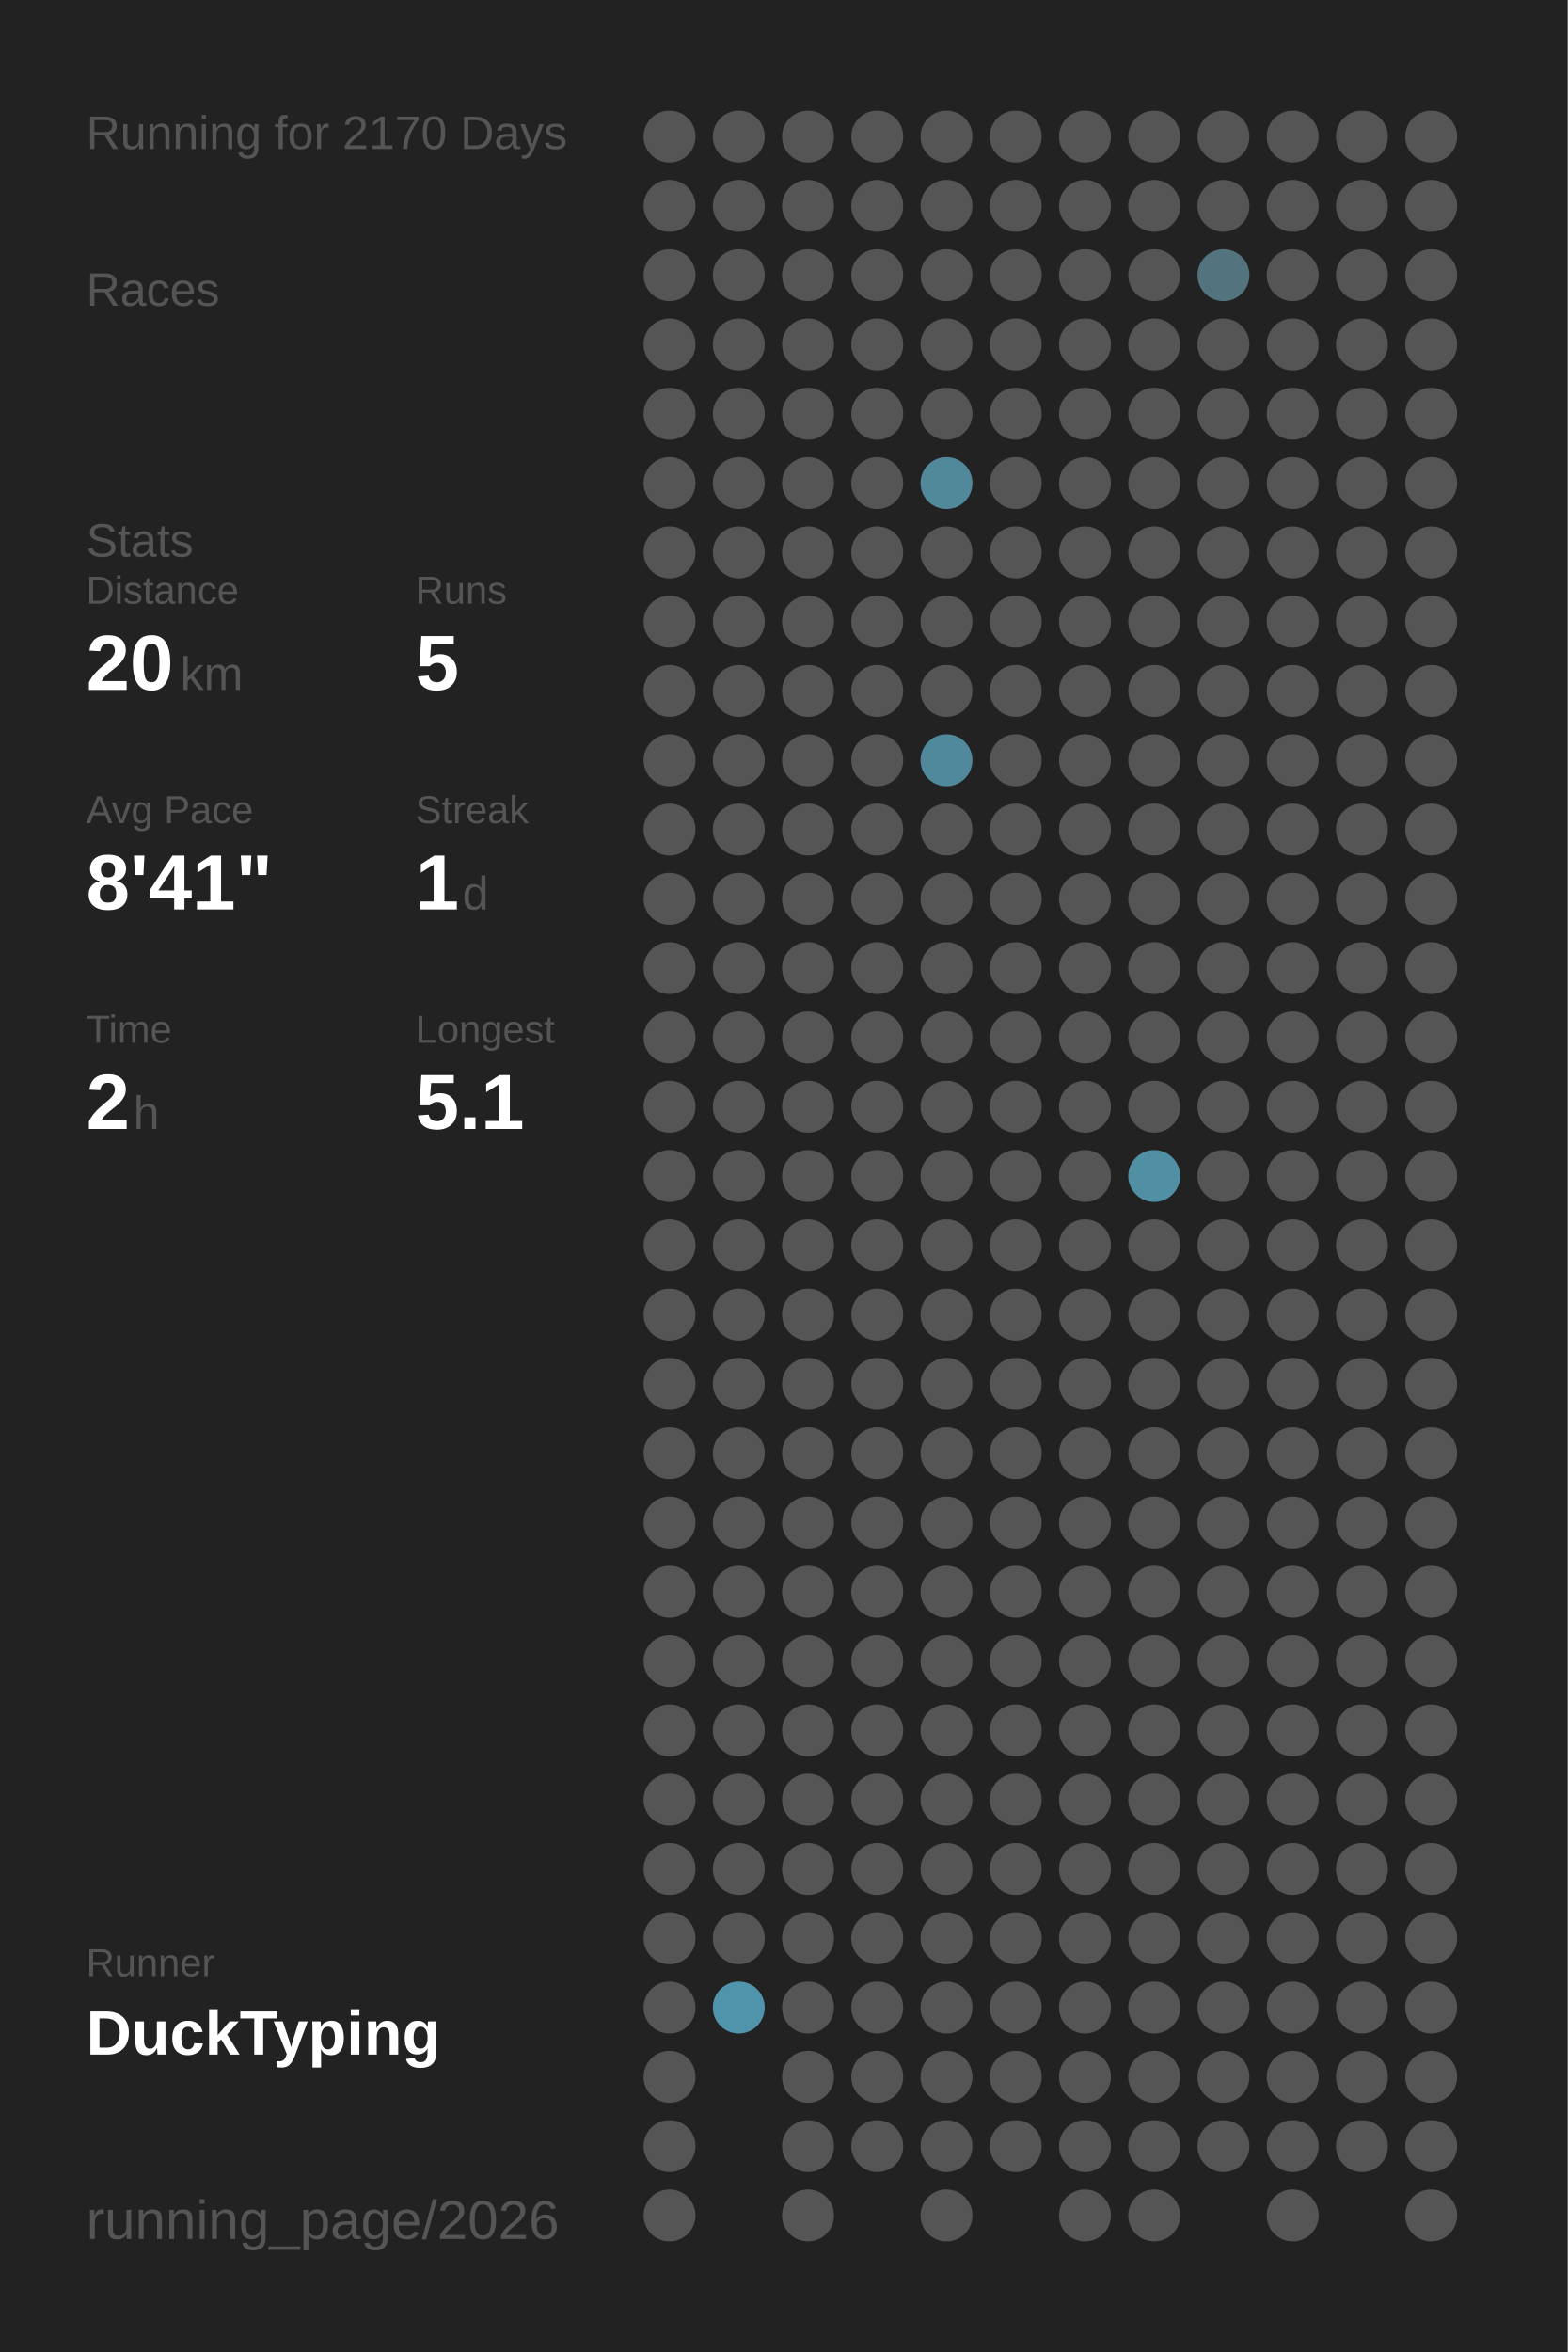
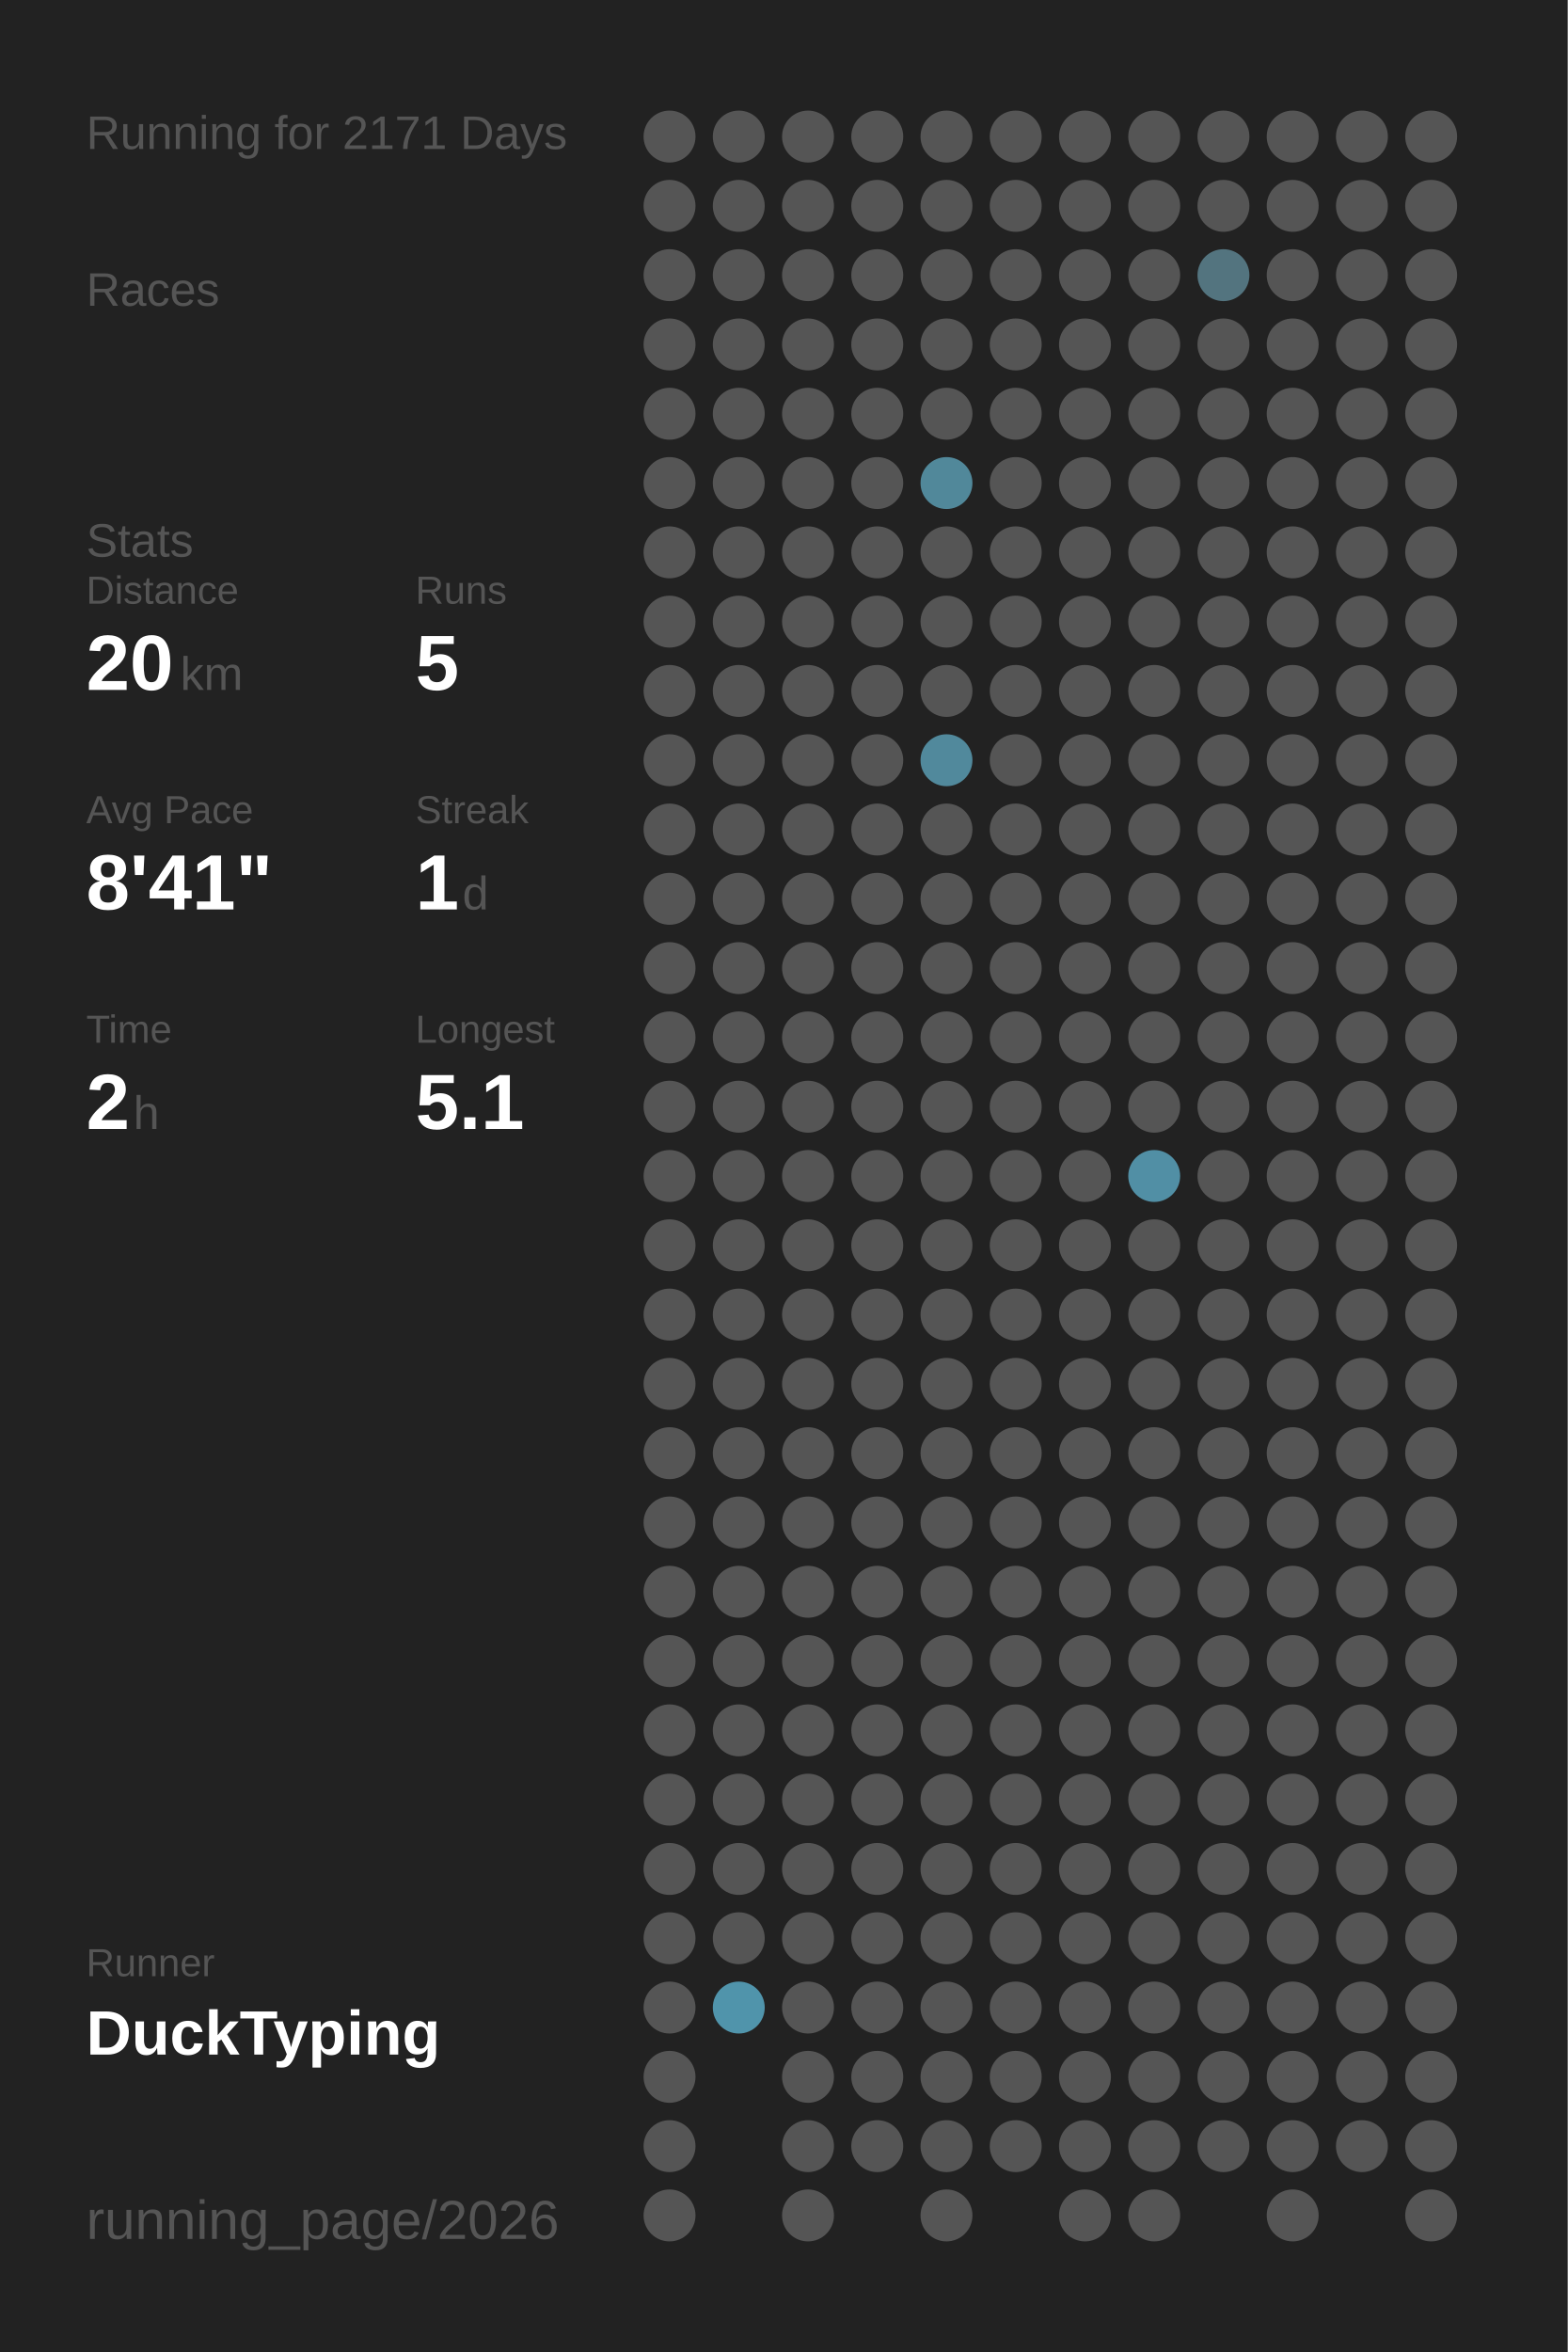
<svg xmlns="http://www.w3.org/2000/svg" baseProfile="full" height="300mm" version="1.1" viewBox="0,0,200,300" width="200mm">
  <defs />
  <rect fill="#222222" height="300" width="200" x="0" y="0" />
-   <text fill="#555555" style="font-size:6px; font-family:Arial;" x="11" y="19">Running for 2170 Days</text>
+   <text fill="#555555" style="font-size:6px; font-family:Arial;" x="11" y="19">Running for 2171 Days</text>
  <text fill="#555555" style="font-size:6px; font-family:Arial;" x="11" y="39">Races</text>
  <text fill="#555555" style="font-size:6px; font-family:Arial;" x="11" y="71">Stats</text>
  <text fill="#555555" style="font-size:5px; font-family:Arial;" x="11" y="77">Distance</text>
  <text fill="#FFFFFF" style="font-size:10px; font-family:Arial; font-weight:bold;" x="11" y="88">20</text>
  <text fill="#555555" style="font-size:6px; font-family:Arial;" x="23" y="88">km</text>
  <text fill="#555555" style="font-size:5px; font-family:Arial;" x="53" y="77">Runs</text>
  <text fill="#FFFFFF" style="font-size:10px; font-family:Arial; font-weight:bold;" x="53" y="88">5</text>
  <text fill="#555555" style="font-size:5px; font-family:Arial;" x="11" y="105">Avg Pace</text>
  <text fill="#FFFFFF" style="font-size:10px; font-family:Arial; font-weight:bold;" x="11" y="116">8'41"</text>
  <text fill="#555555" style="font-size:5px; font-family:Arial;" x="53" y="105">Streak</text>
  <text fill="#FFFFFF" style="font-size:10px; font-family:Arial; font-weight:bold;" x="53" y="116">1</text>
  <text fill="#555555" style="font-size:6px; font-family:Arial;" x="59" y="116">d</text>
  <text fill="#555555" style="font-size:5px; font-family:Arial;" x="11" y="133">Time</text>
  <text fill="#FFFFFF" style="font-size:10px; font-family:Arial; font-weight:bold;" x="11" y="144">2</text>
  <text fill="#555555" style="font-size:6px; font-family:Arial;" x="17" y="144">h</text>
  <text fill="#555555" style="font-size:5px; font-family:Arial;" x="53" y="133">Longest</text>
  <text fill="#FFFFFF" style="font-size:10px; font-family:Arial; font-weight:bold;" x="53" y="144">5.1</text>
  <text fill="#555555" style="font-size:5px; font-family:Arial;" x="11" y="252.065">Runner</text>
  <text fill="#FFFFFF" style="font-size:8px; font-family:Arial; font-weight:bold;" x="11" y="262.065">DuckTyping</text>
  <text fill="#555555" style="font-size:7px; font-family:Arial;" x="11" y="285.581">running_page/2026</text>
  <circle cx="85.417" cy="17.419" fill="#555555" r="3.312" />
  <circle cx="85.417" cy="26.258" fill="#555555" r="3.312" />
  <circle cx="85.417" cy="35.097" fill="#555555" r="3.312" />
  <circle cx="85.417" cy="43.935" fill="#555555" r="3.312" />
  <circle cx="85.417" cy="52.774" fill="#555555" r="3.312" />
  <circle cx="85.417" cy="61.613" fill="#555555" r="3.312" />
  <circle cx="85.417" cy="70.452" fill="#555555" r="3.312" />
  <circle cx="85.417" cy="79.29" fill="#555555" r="3.312" />
  <circle cx="85.417" cy="88.129" fill="#555555" r="3.312" />
  <circle cx="85.417" cy="96.968" fill="#555555" r="3.312" />
  <circle cx="85.417" cy="105.806" fill="#555555" r="3.312" />
  <circle cx="85.417" cy="114.645" fill="#555555" r="3.312" />
  <circle cx="85.417" cy="123.484" fill="#555555" r="3.312" />
  <circle cx="85.417" cy="132.323" fill="#555555" r="3.312" />
  <circle cx="85.417" cy="141.161" fill="#555555" r="3.312" />
  <circle cx="85.417" cy="150" fill="#555555" r="3.312" />
  <circle cx="85.417" cy="158.839" fill="#555555" r="3.312" />
  <circle cx="85.417" cy="167.677" fill="#555555" r="3.312" />
  <circle cx="85.417" cy="176.516" fill="#555555" r="3.312" />
  <circle cx="85.417" cy="185.355" fill="#555555" r="3.312" />
  <circle cx="85.417" cy="194.194" fill="#555555" r="3.312" />
  <circle cx="85.417" cy="203.032" fill="#555555" r="3.312" />
  <circle cx="85.417" cy="211.871" fill="#555555" r="3.312" />
  <circle cx="85.417" cy="220.71" fill="#555555" r="3.312" />
  <circle cx="85.417" cy="229.548" fill="#555555" r="3.312" />
  <circle cx="85.417" cy="238.387" fill="#555555" r="3.312" />
  <circle cx="85.417" cy="247.226" fill="#555555" r="3.312" />
  <circle cx="85.417" cy="256.065" fill="#555555" r="3.312" />
  <circle cx="85.417" cy="264.903" fill="#555555" r="3.312" />
  <circle cx="85.417" cy="273.742" fill="#555555" r="3.312" />
  <circle cx="85.417" cy="282.581" fill="#555555" r="3.312" />
  <circle cx="94.25" cy="17.419" fill="#555555" r="3.312" />
  <circle cx="94.25" cy="26.258" fill="#555555" r="3.312" />
  <circle cx="94.25" cy="35.097" fill="#555555" r="3.312" />
  <circle cx="94.25" cy="43.935" fill="#555555" r="3.312" />
  <circle cx="94.25" cy="52.774" fill="#555555" r="3.312" />
  <circle cx="94.25" cy="61.613" fill="#555555" r="3.312" />
  <circle cx="94.25" cy="70.452" fill="#555555" r="3.312" />
  <circle cx="94.25" cy="79.29" fill="#555555" r="3.312" />
  <circle cx="94.25" cy="88.129" fill="#555555" r="3.312" />
  <circle cx="94.25" cy="96.968" fill="#555555" r="3.312" />
  <circle cx="94.25" cy="105.806" fill="#555555" r="3.312" />
  <circle cx="94.25" cy="114.645" fill="#555555" r="3.312" />
  <circle cx="94.25" cy="123.484" fill="#555555" r="3.312" />
  <circle cx="94.25" cy="132.323" fill="#555555" r="3.312" />
  <circle cx="94.25" cy="141.161" fill="#555555" r="3.312" />
  <circle cx="94.25" cy="150" fill="#555555" r="3.312" />
  <circle cx="94.25" cy="158.839" fill="#555555" r="3.312" />
  <circle cx="94.25" cy="167.677" fill="#555555" r="3.312" />
  <circle cx="94.25" cy="176.516" fill="#555555" r="3.312" />
  <circle cx="94.25" cy="185.355" fill="#555555" r="3.312" />
  <circle cx="94.25" cy="194.194" fill="#555555" r="3.312" />
  <circle cx="94.25" cy="203.032" fill="#555555" r="3.312" />
  <circle cx="94.25" cy="211.871" fill="#555555" r="3.312" />
  <circle cx="94.25" cy="220.71" fill="#555555" r="3.312" />
  <circle cx="94.25" cy="229.548" fill="#555555" r="3.312" />
  <circle cx="94.25" cy="238.387" fill="#555555" r="3.312" />
  <circle cx="94.25" cy="247.226" fill="#555555" r="3.312" />
  <circle cx="94.25" cy="256.065" fill="#5094ab" r="3.312" />
  <circle cx="103.083" cy="17.419" fill="#555555" r="3.312" />
  <circle cx="103.083" cy="26.258" fill="#555555" r="3.312" />
  <circle cx="103.083" cy="35.097" fill="#555555" r="3.312" />
  <circle cx="103.083" cy="43.935" fill="#555555" r="3.312" />
  <circle cx="103.083" cy="52.774" fill="#555555" r="3.312" />
  <circle cx="103.083" cy="61.613" fill="#555555" r="3.312" />
  <circle cx="103.083" cy="70.452" fill="#555555" r="3.312" />
  <circle cx="103.083" cy="79.29" fill="#555555" r="3.312" />
  <circle cx="103.083" cy="88.129" fill="#555555" r="3.312" />
  <circle cx="103.083" cy="96.968" fill="#555555" r="3.312" />
  <circle cx="103.083" cy="105.806" fill="#555555" r="3.312" />
  <circle cx="103.083" cy="114.645" fill="#555555" r="3.312" />
  <circle cx="103.083" cy="123.484" fill="#555555" r="3.312" />
  <circle cx="103.083" cy="132.323" fill="#555555" r="3.312" />
  <circle cx="103.083" cy="141.161" fill="#555555" r="3.312" />
  <circle cx="103.083" cy="150" fill="#555555" r="3.312" />
  <circle cx="103.083" cy="158.839" fill="#555555" r="3.312" />
  <circle cx="103.083" cy="167.677" fill="#555555" r="3.312" />
  <circle cx="103.083" cy="176.516" fill="#555555" r="3.312" />
  <circle cx="103.083" cy="185.355" fill="#555555" r="3.312" />
  <circle cx="103.083" cy="194.194" fill="#555555" r="3.312" />
  <circle cx="103.083" cy="203.032" fill="#555555" r="3.312" />
  <circle cx="103.083" cy="211.871" fill="#555555" r="3.312" />
  <circle cx="103.083" cy="220.71" fill="#555555" r="3.312" />
  <circle cx="103.083" cy="229.548" fill="#555555" r="3.312" />
  <circle cx="103.083" cy="238.387" fill="#555555" r="3.312" />
  <circle cx="103.083" cy="247.226" fill="#555555" r="3.312" />
  <circle cx="103.083" cy="256.065" fill="#555555" r="3.312" />
  <circle cx="103.083" cy="264.903" fill="#555555" r="3.312" />
  <circle cx="103.083" cy="273.742" fill="#555555" r="3.312" />
  <circle cx="103.083" cy="282.581" fill="#555555" r="3.312" />
  <circle cx="111.917" cy="17.419" fill="#555555" r="3.312" />
  <circle cx="111.917" cy="26.258" fill="#555555" r="3.312" />
  <circle cx="111.917" cy="35.097" fill="#555555" r="3.312" />
  <circle cx="111.917" cy="43.935" fill="#555555" r="3.312" />
  <circle cx="111.917" cy="52.774" fill="#555555" r="3.312" />
  <circle cx="111.917" cy="61.613" fill="#555555" r="3.312" />
  <circle cx="111.917" cy="70.452" fill="#555555" r="3.312" />
  <circle cx="111.917" cy="79.29" fill="#555555" r="3.312" />
  <circle cx="111.917" cy="88.129" fill="#555555" r="3.312" />
  <circle cx="111.917" cy="96.968" fill="#555555" r="3.312" />
  <circle cx="111.917" cy="105.806" fill="#555555" r="3.312" />
  <circle cx="111.917" cy="114.645" fill="#555555" r="3.312" />
  <circle cx="111.917" cy="123.484" fill="#555555" r="3.312" />
  <circle cx="111.917" cy="132.323" fill="#555555" r="3.312" />
  <circle cx="111.917" cy="141.161" fill="#555555" r="3.312" />
  <circle cx="111.917" cy="150" fill="#555555" r="3.312" />
  <circle cx="111.917" cy="158.839" fill="#555555" r="3.312" />
  <circle cx="111.917" cy="167.677" fill="#555555" r="3.312" />
  <circle cx="111.917" cy="176.516" fill="#555555" r="3.312" />
  <circle cx="111.917" cy="185.355" fill="#555555" r="3.312" />
  <circle cx="111.917" cy="194.194" fill="#555555" r="3.312" />
  <circle cx="111.917" cy="203.032" fill="#555555" r="3.312" />
  <circle cx="111.917" cy="211.871" fill="#555555" r="3.312" />
  <circle cx="111.917" cy="220.71" fill="#555555" r="3.312" />
  <circle cx="111.917" cy="229.548" fill="#555555" r="3.312" />
  <circle cx="111.917" cy="238.387" fill="#555555" r="3.312" />
  <circle cx="111.917" cy="247.226" fill="#555555" r="3.312" />
  <circle cx="111.917" cy="256.065" fill="#555555" r="3.312" />
  <circle cx="111.917" cy="264.903" fill="#555555" r="3.312" />
  <circle cx="111.917" cy="273.742" fill="#555555" r="3.312" />
  <circle cx="120.75" cy="17.419" fill="#555555" r="3.312" />
  <circle cx="120.75" cy="26.258" fill="#555555" r="3.312" />
  <circle cx="120.75" cy="35.097" fill="#555555" r="3.312" />
  <circle cx="120.75" cy="43.935" fill="#555555" r="3.312" />
  <circle cx="120.75" cy="52.774" fill="#555555" r="3.312" />
  <circle cx="120.75" cy="61.613" fill="#51889a" r="3.312" />
  <circle cx="120.75" cy="70.452" fill="#555555" r="3.312" />
  <circle cx="120.75" cy="79.29" fill="#555555" r="3.312" />
  <circle cx="120.75" cy="88.129" fill="#555555" r="3.312" />
  <circle cx="120.75" cy="96.968" fill="#51899c" r="3.312" />
  <circle cx="120.75" cy="105.806" fill="#555555" r="3.312" />
  <circle cx="120.75" cy="114.645" fill="#555555" r="3.312" />
  <circle cx="120.75" cy="123.484" fill="#555555" r="3.312" />
  <circle cx="120.75" cy="132.323" fill="#555555" r="3.312" />
  <circle cx="120.75" cy="141.161" fill="#555555" r="3.312" />
  <circle cx="120.75" cy="150" fill="#555555" r="3.312" />
  <circle cx="120.75" cy="158.839" fill="#555555" r="3.312" />
  <circle cx="120.75" cy="167.677" fill="#555555" r="3.312" />
  <circle cx="120.75" cy="176.516" fill="#555555" r="3.312" />
  <circle cx="120.75" cy="185.355" fill="#555555" r="3.312" />
  <circle cx="120.75" cy="194.194" fill="#555555" r="3.312" />
  <circle cx="120.75" cy="203.032" fill="#555555" r="3.312" />
  <circle cx="120.75" cy="211.871" fill="#555555" r="3.312" />
  <circle cx="120.75" cy="220.71" fill="#555555" r="3.312" />
  <circle cx="120.75" cy="229.548" fill="#555555" r="3.312" />
  <circle cx="120.75" cy="238.387" fill="#555555" r="3.312" />
  <circle cx="120.75" cy="247.226" fill="#555555" r="3.312" />
  <circle cx="120.75" cy="256.065" fill="#555555" r="3.312" />
  <circle cx="120.75" cy="264.903" fill="#555555" r="3.312" />
  <circle cx="120.75" cy="273.742" fill="#555555" r="3.312" />
  <circle cx="120.75" cy="282.581" fill="#555555" r="3.312" />
  <circle cx="129.583" cy="17.419" fill="#555555" r="3.312" />
  <circle cx="129.583" cy="26.258" fill="#555555" r="3.312" />
  <circle cx="129.583" cy="35.097" fill="#555555" r="3.312" />
  <circle cx="129.583" cy="43.935" fill="#555555" r="3.312" />
  <circle cx="129.583" cy="52.774" fill="#555555" r="3.312" />
  <circle cx="129.583" cy="61.613" fill="#555555" r="3.312" />
  <circle cx="129.583" cy="70.452" fill="#555555" r="3.312" />
  <circle cx="129.583" cy="79.29" fill="#555555" r="3.312" />
  <circle cx="129.583" cy="88.129" fill="#555555" r="3.312" />
  <circle cx="129.583" cy="96.968" fill="#555555" r="3.312" />
  <circle cx="129.583" cy="105.806" fill="#555555" r="3.312" />
  <circle cx="129.583" cy="114.645" fill="#555555" r="3.312" />
  <circle cx="129.583" cy="123.484" fill="#555555" r="3.312" />
  <circle cx="129.583" cy="132.323" fill="#555555" r="3.312" />
  <circle cx="129.583" cy="141.161" fill="#555555" r="3.312" />
  <circle cx="129.583" cy="150" fill="#555555" r="3.312" />
  <circle cx="129.583" cy="158.839" fill="#555555" r="3.312" />
  <circle cx="129.583" cy="167.677" fill="#555555" r="3.312" />
  <circle cx="129.583" cy="176.516" fill="#555555" r="3.312" />
  <circle cx="129.583" cy="185.355" fill="#555555" r="3.312" />
  <circle cx="129.583" cy="194.194" fill="#555555" r="3.312" />
  <circle cx="129.583" cy="203.032" fill="#555555" r="3.312" />
  <circle cx="129.583" cy="211.871" fill="#555555" r="3.312" />
  <circle cx="129.583" cy="220.71" fill="#555555" r="3.312" />
  <circle cx="129.583" cy="229.548" fill="#555555" r="3.312" />
  <circle cx="129.583" cy="238.387" fill="#555555" r="3.312" />
  <circle cx="129.583" cy="247.226" fill="#555555" r="3.312" />
  <circle cx="129.583" cy="256.065" fill="#555555" r="3.312" />
  <circle cx="129.583" cy="264.903" fill="#555555" r="3.312" />
  <circle cx="129.583" cy="273.742" fill="#555555" r="3.312" />
  <circle cx="138.417" cy="17.419" fill="#555555" r="3.312" />
  <circle cx="138.417" cy="26.258" fill="#555555" r="3.312" />
  <circle cx="138.417" cy="35.097" fill="#555555" r="3.312" />
  <circle cx="138.417" cy="43.935" fill="#555555" r="3.312" />
  <circle cx="138.417" cy="52.774" fill="#555555" r="3.312" />
  <circle cx="138.417" cy="61.613" fill="#555555" r="3.312" />
  <circle cx="138.417" cy="70.452" fill="#555555" r="3.312" />
  <circle cx="138.417" cy="79.29" fill="#555555" r="3.312" />
  <circle cx="138.417" cy="88.129" fill="#555555" r="3.312" />
  <circle cx="138.417" cy="96.968" fill="#555555" r="3.312" />
  <circle cx="138.417" cy="105.806" fill="#555555" r="3.312" />
  <circle cx="138.417" cy="114.645" fill="#555555" r="3.312" />
  <circle cx="138.417" cy="123.484" fill="#555555" r="3.312" />
  <circle cx="138.417" cy="132.323" fill="#555555" r="3.312" />
  <circle cx="138.417" cy="141.161" fill="#555555" r="3.312" />
  <circle cx="138.417" cy="150" fill="#555555" r="3.312" />
  <circle cx="138.417" cy="158.839" fill="#555555" r="3.312" />
  <circle cx="138.417" cy="167.677" fill="#555555" r="3.312" />
  <circle cx="138.417" cy="176.516" fill="#555555" r="3.312" />
  <circle cx="138.417" cy="185.355" fill="#555555" r="3.312" />
  <circle cx="138.417" cy="194.194" fill="#555555" r="3.312" />
  <circle cx="138.417" cy="203.032" fill="#555555" r="3.312" />
  <circle cx="138.417" cy="211.871" fill="#555555" r="3.312" />
  <circle cx="138.417" cy="220.71" fill="#555555" r="3.312" />
  <circle cx="138.417" cy="229.548" fill="#555555" r="3.312" />
  <circle cx="138.417" cy="238.387" fill="#555555" r="3.312" />
  <circle cx="138.417" cy="247.226" fill="#555555" r="3.312" />
  <circle cx="138.417" cy="256.065" fill="#555555" r="3.312" />
  <circle cx="138.417" cy="264.903" fill="#555555" r="3.312" />
  <circle cx="138.417" cy="273.742" fill="#555555" r="3.312" />
  <circle cx="138.417" cy="282.581" fill="#555555" r="3.312" />
  <circle cx="147.25" cy="17.419" fill="#555555" r="3.312" />
  <circle cx="147.25" cy="26.258" fill="#555555" r="3.312" />
  <circle cx="147.25" cy="35.097" fill="#555555" r="3.312" />
  <circle cx="147.25" cy="43.935" fill="#555555" r="3.312" />
  <circle cx="147.25" cy="52.774" fill="#555555" r="3.312" />
  <circle cx="147.25" cy="61.613" fill="#555555" r="3.312" />
  <circle cx="147.25" cy="70.452" fill="#555555" r="3.312" />
  <circle cx="147.25" cy="79.29" fill="#555555" r="3.312" />
  <circle cx="147.25" cy="88.129" fill="#555555" r="3.312" />
  <circle cx="147.25" cy="96.968" fill="#555555" r="3.312" />
  <circle cx="147.25" cy="105.806" fill="#555555" r="3.312" />
  <circle cx="147.25" cy="114.645" fill="#555555" r="3.312" />
  <circle cx="147.25" cy="123.484" fill="#555555" r="3.312" />
  <circle cx="147.25" cy="132.323" fill="#555555" r="3.312" />
  <circle cx="147.25" cy="141.161" fill="#555555" r="3.312" />
  <circle cx="147.25" cy="150" fill="#518fa5" r="3.312" />
  <circle cx="147.25" cy="158.839" fill="#555555" r="3.312" />
  <circle cx="147.25" cy="167.677" fill="#555555" r="3.312" />
  <circle cx="147.25" cy="176.516" fill="#555555" r="3.312" />
  <circle cx="147.25" cy="185.355" fill="#555555" r="3.312" />
  <circle cx="147.25" cy="194.194" fill="#555555" r="3.312" />
  <circle cx="147.25" cy="203.032" fill="#555555" r="3.312" />
  <circle cx="147.25" cy="211.871" fill="#555555" r="3.312" />
  <circle cx="147.25" cy="220.71" fill="#555555" r="3.312" />
  <circle cx="147.25" cy="229.548" fill="#555555" r="3.312" />
  <circle cx="147.25" cy="238.387" fill="#555555" r="3.312" />
  <circle cx="147.25" cy="247.226" fill="#555555" r="3.312" />
  <circle cx="147.25" cy="256.065" fill="#555555" r="3.312" />
  <circle cx="147.25" cy="264.903" fill="#555555" r="3.312" />
  <circle cx="147.25" cy="273.742" fill="#555555" r="3.312" />
  <circle cx="147.25" cy="282.581" fill="#555555" r="3.312" />
  <circle cx="156.083" cy="17.419" fill="#555555" r="3.312" />
  <circle cx="156.083" cy="26.258" fill="#555555" r="3.312" />
  <circle cx="156.083" cy="35.097" fill="#53747f" r="3.312" />
  <circle cx="156.083" cy="43.935" fill="#555555" r="3.312" />
  <circle cx="156.083" cy="52.774" fill="#555555" r="3.312" />
  <circle cx="156.083" cy="61.613" fill="#555555" r="3.312" />
  <circle cx="156.083" cy="70.452" fill="#555555" r="3.312" />
  <circle cx="156.083" cy="79.29" fill="#555555" r="3.312" />
  <circle cx="156.083" cy="88.129" fill="#555555" r="3.312" />
  <circle cx="156.083" cy="96.968" fill="#555555" r="3.312" />
  <circle cx="156.083" cy="105.806" fill="#555555" r="3.312" />
  <circle cx="156.083" cy="114.645" fill="#555555" r="3.312" />
  <circle cx="156.083" cy="123.484" fill="#555555" r="3.312" />
  <circle cx="156.083" cy="132.323" fill="#555555" r="3.312" />
  <circle cx="156.083" cy="141.161" fill="#555555" r="3.312" />
  <circle cx="156.083" cy="150" fill="#555555" r="3.312" />
  <circle cx="156.083" cy="158.839" fill="#555555" r="3.312" />
  <circle cx="156.083" cy="167.677" fill="#555555" r="3.312" />
  <circle cx="156.083" cy="176.516" fill="#555555" r="3.312" />
  <circle cx="156.083" cy="185.355" fill="#555555" r="3.312" />
  <circle cx="156.083" cy="194.194" fill="#555555" r="3.312" />
  <circle cx="156.083" cy="203.032" fill="#555555" r="3.312" />
  <circle cx="156.083" cy="211.871" fill="#555555" r="3.312" />
  <circle cx="156.083" cy="220.71" fill="#555555" r="3.312" />
  <circle cx="156.083" cy="229.548" fill="#555555" r="3.312" />
  <circle cx="156.083" cy="238.387" fill="#555555" r="3.312" />
  <circle cx="156.083" cy="247.226" fill="#555555" r="3.312" />
  <circle cx="156.083" cy="256.065" fill="#555555" r="3.312" />
  <circle cx="156.083" cy="264.903" fill="#555555" r="3.312" />
  <circle cx="156.083" cy="273.742" fill="#555555" r="3.312" />
  <circle cx="164.917" cy="17.419" fill="#555555" r="3.312" />
  <circle cx="164.917" cy="26.258" fill="#555555" r="3.312" />
  <circle cx="164.917" cy="35.097" fill="#555555" r="3.312" />
  <circle cx="164.917" cy="43.935" fill="#555555" r="3.312" />
  <circle cx="164.917" cy="52.774" fill="#555555" r="3.312" />
  <circle cx="164.917" cy="61.613" fill="#555555" r="3.312" />
  <circle cx="164.917" cy="70.452" fill="#555555" r="3.312" />
  <circle cx="164.917" cy="79.29" fill="#555555" r="3.312" />
  <circle cx="164.917" cy="88.129" fill="#555555" r="3.312" />
  <circle cx="164.917" cy="96.968" fill="#555555" r="3.312" />
  <circle cx="164.917" cy="105.806" fill="#555555" r="3.312" />
  <circle cx="164.917" cy="114.645" fill="#555555" r="3.312" />
  <circle cx="164.917" cy="123.484" fill="#555555" r="3.312" />
  <circle cx="164.917" cy="132.323" fill="#555555" r="3.312" />
  <circle cx="164.917" cy="141.161" fill="#555555" r="3.312" />
  <circle cx="164.917" cy="150" fill="#555555" r="3.312" />
  <circle cx="164.917" cy="158.839" fill="#555555" r="3.312" />
  <circle cx="164.917" cy="167.677" fill="#555555" r="3.312" />
  <circle cx="164.917" cy="176.516" fill="#555555" r="3.312" />
  <circle cx="164.917" cy="185.355" fill="#555555" r="3.312" />
  <circle cx="164.917" cy="194.194" fill="#555555" r="3.312" />
  <circle cx="164.917" cy="203.032" fill="#555555" r="3.312" />
  <circle cx="164.917" cy="211.871" fill="#555555" r="3.312" />
  <circle cx="164.917" cy="220.71" fill="#555555" r="3.312" />
  <circle cx="164.917" cy="229.548" fill="#555555" r="3.312" />
  <circle cx="164.917" cy="238.387" fill="#555555" r="3.312" />
  <circle cx="164.917" cy="247.226" fill="#555555" r="3.312" />
  <circle cx="164.917" cy="256.065" fill="#555555" r="3.312" />
  <circle cx="164.917" cy="264.903" fill="#555555" r="3.312" />
  <circle cx="164.917" cy="273.742" fill="#555555" r="3.312" />
  <circle cx="164.917" cy="282.581" fill="#555555" r="3.312" />
  <circle cx="173.75" cy="17.419" fill="#555555" r="3.312" />
  <circle cx="173.75" cy="26.258" fill="#555555" r="3.312" />
  <circle cx="173.75" cy="35.097" fill="#555555" r="3.312" />
  <circle cx="173.75" cy="43.935" fill="#555555" r="3.312" />
  <circle cx="173.75" cy="52.774" fill="#555555" r="3.312" />
  <circle cx="173.75" cy="61.613" fill="#555555" r="3.312" />
  <circle cx="173.75" cy="70.452" fill="#555555" r="3.312" />
  <circle cx="173.75" cy="79.29" fill="#555555" r="3.312" />
  <circle cx="173.75" cy="88.129" fill="#555555" r="3.312" />
  <circle cx="173.75" cy="96.968" fill="#555555" r="3.312" />
  <circle cx="173.75" cy="105.806" fill="#555555" r="3.312" />
  <circle cx="173.75" cy="114.645" fill="#555555" r="3.312" />
  <circle cx="173.75" cy="123.484" fill="#555555" r="3.312" />
  <circle cx="173.75" cy="132.323" fill="#555555" r="3.312" />
  <circle cx="173.75" cy="141.161" fill="#555555" r="3.312" />
  <circle cx="173.75" cy="150" fill="#555555" r="3.312" />
  <circle cx="173.75" cy="158.839" fill="#555555" r="3.312" />
  <circle cx="173.75" cy="167.677" fill="#555555" r="3.312" />
  <circle cx="173.75" cy="176.516" fill="#555555" r="3.312" />
  <circle cx="173.75" cy="185.355" fill="#555555" r="3.312" />
  <circle cx="173.75" cy="194.194" fill="#555555" r="3.312" />
  <circle cx="173.75" cy="203.032" fill="#555555" r="3.312" />
  <circle cx="173.75" cy="211.871" fill="#555555" r="3.312" />
  <circle cx="173.75" cy="220.71" fill="#555555" r="3.312" />
  <circle cx="173.75" cy="229.548" fill="#555555" r="3.312" />
  <circle cx="173.75" cy="238.387" fill="#555555" r="3.312" />
  <circle cx="173.75" cy="247.226" fill="#555555" r="3.312" />
  <circle cx="173.75" cy="256.065" fill="#555555" r="3.312" />
  <circle cx="173.75" cy="264.903" fill="#555555" r="3.312" />
  <circle cx="173.75" cy="273.742" fill="#555555" r="3.312" />
  <circle cx="182.583" cy="17.419" fill="#555555" r="3.312" />
  <circle cx="182.583" cy="26.258" fill="#555555" r="3.312" />
  <circle cx="182.583" cy="35.097" fill="#555555" r="3.312" />
  <circle cx="182.583" cy="43.935" fill="#555555" r="3.312" />
  <circle cx="182.583" cy="52.774" fill="#555555" r="3.312" />
  <circle cx="182.583" cy="61.613" fill="#555555" r="3.312" />
  <circle cx="182.583" cy="70.452" fill="#555555" r="3.312" />
  <circle cx="182.583" cy="79.29" fill="#555555" r="3.312" />
  <circle cx="182.583" cy="88.129" fill="#555555" r="3.312" />
  <circle cx="182.583" cy="96.968" fill="#555555" r="3.312" />
  <circle cx="182.583" cy="105.806" fill="#555555" r="3.312" />
  <circle cx="182.583" cy="114.645" fill="#555555" r="3.312" />
  <circle cx="182.583" cy="123.484" fill="#555555" r="3.312" />
  <circle cx="182.583" cy="132.323" fill="#555555" r="3.312" />
  <circle cx="182.583" cy="141.161" fill="#555555" r="3.312" />
  <circle cx="182.583" cy="150" fill="#555555" r="3.312" />
  <circle cx="182.583" cy="158.839" fill="#555555" r="3.312" />
  <circle cx="182.583" cy="167.677" fill="#555555" r="3.312" />
  <circle cx="182.583" cy="176.516" fill="#555555" r="3.312" />
  <circle cx="182.583" cy="185.355" fill="#555555" r="3.312" />
  <circle cx="182.583" cy="194.194" fill="#555555" r="3.312" />
  <circle cx="182.583" cy="203.032" fill="#555555" r="3.312" />
  <circle cx="182.583" cy="211.871" fill="#555555" r="3.312" />
  <circle cx="182.583" cy="220.71" fill="#555555" r="3.312" />
  <circle cx="182.583" cy="229.548" fill="#555555" r="3.312" />
  <circle cx="182.583" cy="238.387" fill="#555555" r="3.312" />
  <circle cx="182.583" cy="247.226" fill="#555555" r="3.312" />
  <circle cx="182.583" cy="256.065" fill="#555555" r="3.312" />
  <circle cx="182.583" cy="264.903" fill="#555555" r="3.312" />
  <circle cx="182.583" cy="273.742" fill="#555555" r="3.312" />
  <circle cx="182.583" cy="282.581" fill="#555555" r="3.312" />
</svg>
